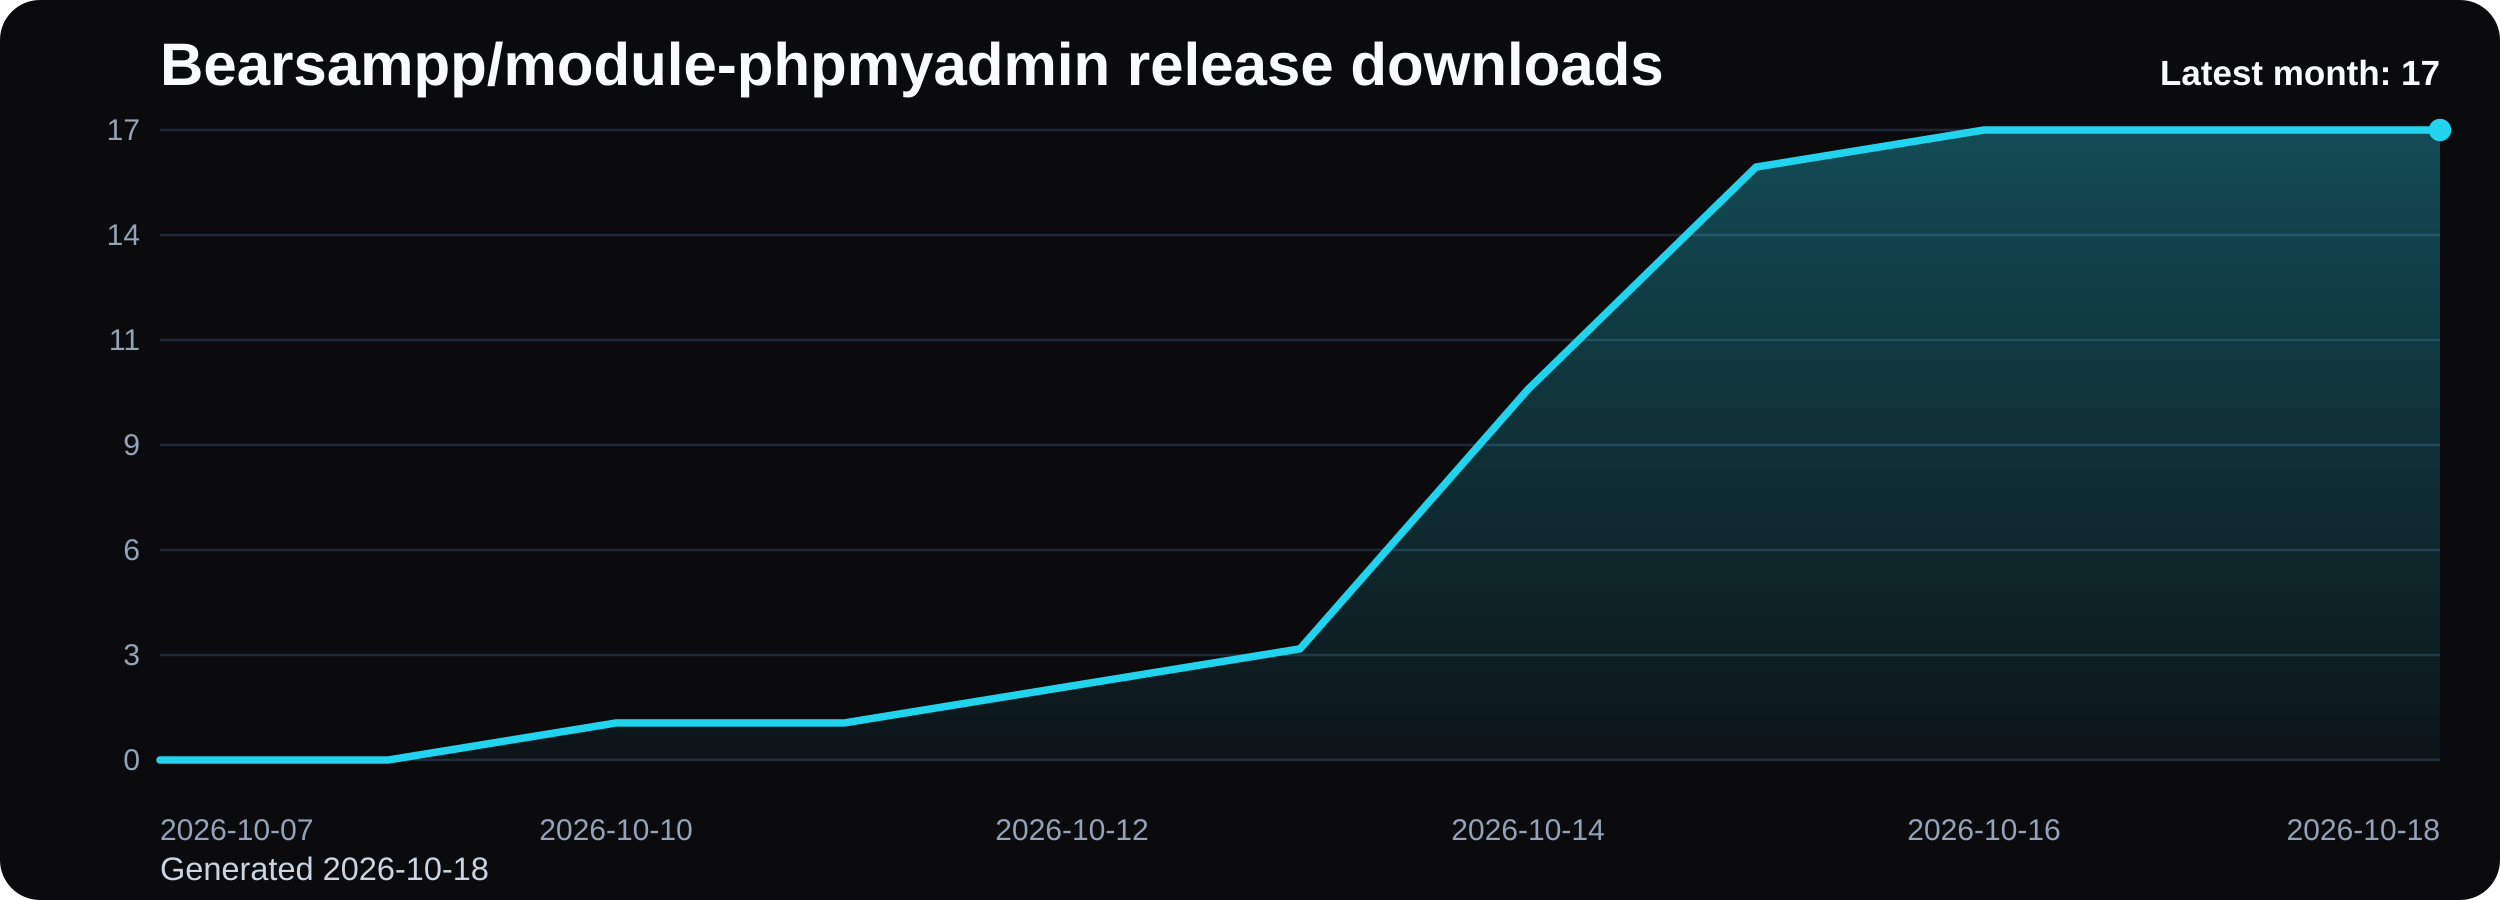
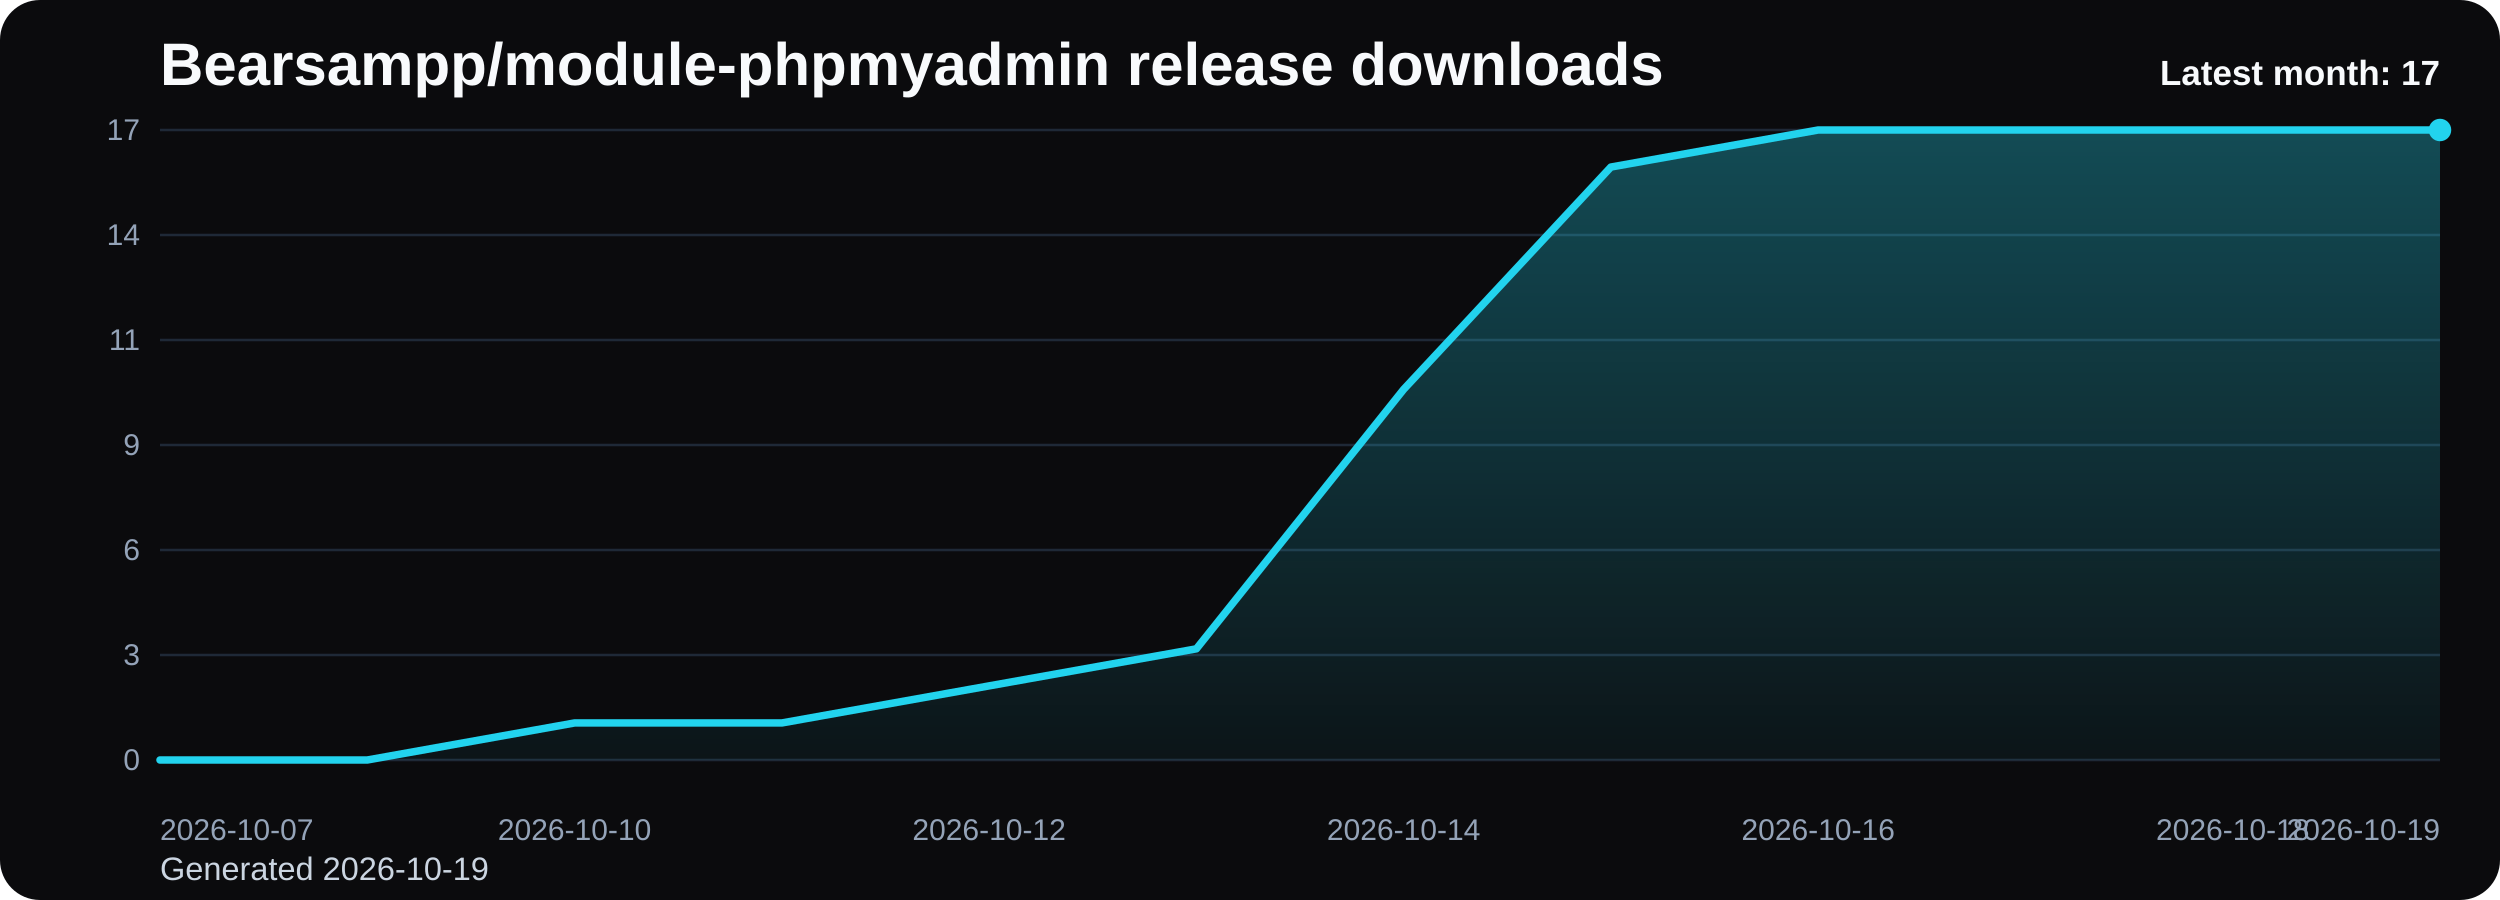
<svg xmlns="http://www.w3.org/2000/svg" viewBox="0 0 1000 360" role="img" aria-label="Bearsampp/module-phpmyadmin release downloads chart">
  <defs>
    <linearGradient id="fill-monthly-black" x1="0" y1="0" x2="0" y2="1">
      <stop offset="0%" stop-color="#22d3ee" stop-opacity="0.32" />
      <stop offset="100%" stop-color="#22d3ee" stop-opacity="0.05" />
    </linearGradient>
    <style>
      .bg { fill: #0b0b0d; }
      .title { font: 700 24px Arial, sans-serif; fill: #f8fafc; }
      .sub { font: 400 13px Arial, sans-serif; fill: #cbd5e1; }
      .grid { stroke: #1f2937; stroke-width: 1; }
      .axis { font: 400 12px Arial, sans-serif; fill: #94a3b8; }
      .line { fill: none; stroke: #22d3ee; stroke-width: 3; stroke-linecap: round; stroke-linejoin: round; }
      .dot { fill: #22d3ee; }
      .value { font: 600 11px Arial, sans-serif; fill: #cbd5e1; }
      .latest { font: 700 14px Arial, sans-serif; fill: #f8fafc; }
    </style>
  </defs>
  <rect class="bg" x="0" y="0" width="1000" height="360" rx="16" />
  <text class="title" x="64" y="34">Bearsampp/module-phpmyadmin release downloads</text>
-   <text class="sub" x="64" y="352">Generated 2026-10-18</text>
+   <text class="sub" x="64" y="352">Generated 2026-10-19</text>
  <line x1="64" y1="52.00" x2="976" y2="52.00" class="grid" />
  <text x="56" y="56.00" text-anchor="end" class="axis">17</text>
  <line x1="64" y1="94.00" x2="976" y2="94.00" class="grid" />
  <text x="56" y="98.00" text-anchor="end" class="axis">14</text>
  <line x1="64" y1="136.00" x2="976" y2="136.00" class="grid" />
  <text x="56" y="140.00" text-anchor="end" class="axis">11</text>
  <line x1="64" y1="178.00" x2="976" y2="178.00" class="grid" />
  <text x="56" y="182.00" text-anchor="end" class="axis">9</text>
  <line x1="64" y1="220.00" x2="976" y2="220.00" class="grid" />
  <text x="56" y="224.00" text-anchor="end" class="axis">6</text>
  <line x1="64" y1="262.00" x2="976" y2="262.00" class="grid" />
  <text x="56" y="266.00" text-anchor="end" class="axis">3</text>
  <line x1="64" y1="304.00" x2="976" y2="304.00" class="grid" />
  <text x="56" y="308.00" text-anchor="end" class="axis">0</text>
-   <path d="M 64.00 304 L 64.00 304.00 L 155.20 304.00 L 246.40 289.18 L 337.60 289.18 L 428.80 274.35 L 520.00 259.53 L 611.20 155.76 L 702.40 66.82 L 793.60 52.00 L 884.80 52.00 L 976.00 52.00 L 976.00 304 Z" fill="url(#fill-monthly-black)" />
-   <polyline class="line" points="64.00,304.00 155.20,304.00 246.40,289.18 337.60,289.18 428.80,274.35 520.00,259.53 611.20,155.76 702.40,66.82 793.60,52.00 884.80,52.00 976.00,52.00" />
+   <path d="M 64.00 304 L 64.00 304.00 L 146.91 304.00 L 229.82 289.18 L 312.73 289.18 L 395.64 274.35 L 478.55 259.53 L 561.45 155.76 L 644.36 66.82 L 727.27 52.00 L 810.18 52.00 L 893.09 52.00 L 976.00 52.00 L 976.00 304 Z" fill="url(#fill-monthly-black)" />
+   <polyline class="line" points="64.00,304.00 146.91,304.00 229.82,289.18 312.73,289.18 395.64,274.35 478.55,259.53 561.45,155.76 644.36,66.82 727.27,52.00 810.18,52.00 893.09,52.00 976.00,52.00" />
  <circle class="dot" cx="976.00" cy="52.00" r="4.5" />
  <text class="axis" x="64.00" y="336" text-anchor="start">2026-10-07</text>
-   <text class="axis" x="246.40" y="336" text-anchor="middle">2026-10-10</text>
-   <text class="axis" x="428.80" y="336" text-anchor="middle">2026-10-12</text>
-   <text class="axis" x="611.20" y="336" text-anchor="middle">2026-10-14</text>
-   <text class="axis" x="793.60" y="336" text-anchor="middle">2026-10-16</text>
-   <text class="axis" x="976.00" y="336" text-anchor="end">2026-10-18</text>
+   <text class="axis" x="229.82" y="336" text-anchor="middle">2026-10-10</text>
+   <text class="axis" x="395.64" y="336" text-anchor="middle">2026-10-12</text>
+   <text class="axis" x="561.45" y="336" text-anchor="middle">2026-10-14</text>
+   <text class="axis" x="727.27" y="336" text-anchor="middle">2026-10-16</text>
+   <text class="axis" x="893.09" y="336" text-anchor="middle">2026-10-18</text>
+   <text class="axis" x="976.00" y="336" text-anchor="end">2026-10-19</text>
  <text class="latest" x="976" y="34" text-anchor="end">Latest month: 17</text>
</svg>
